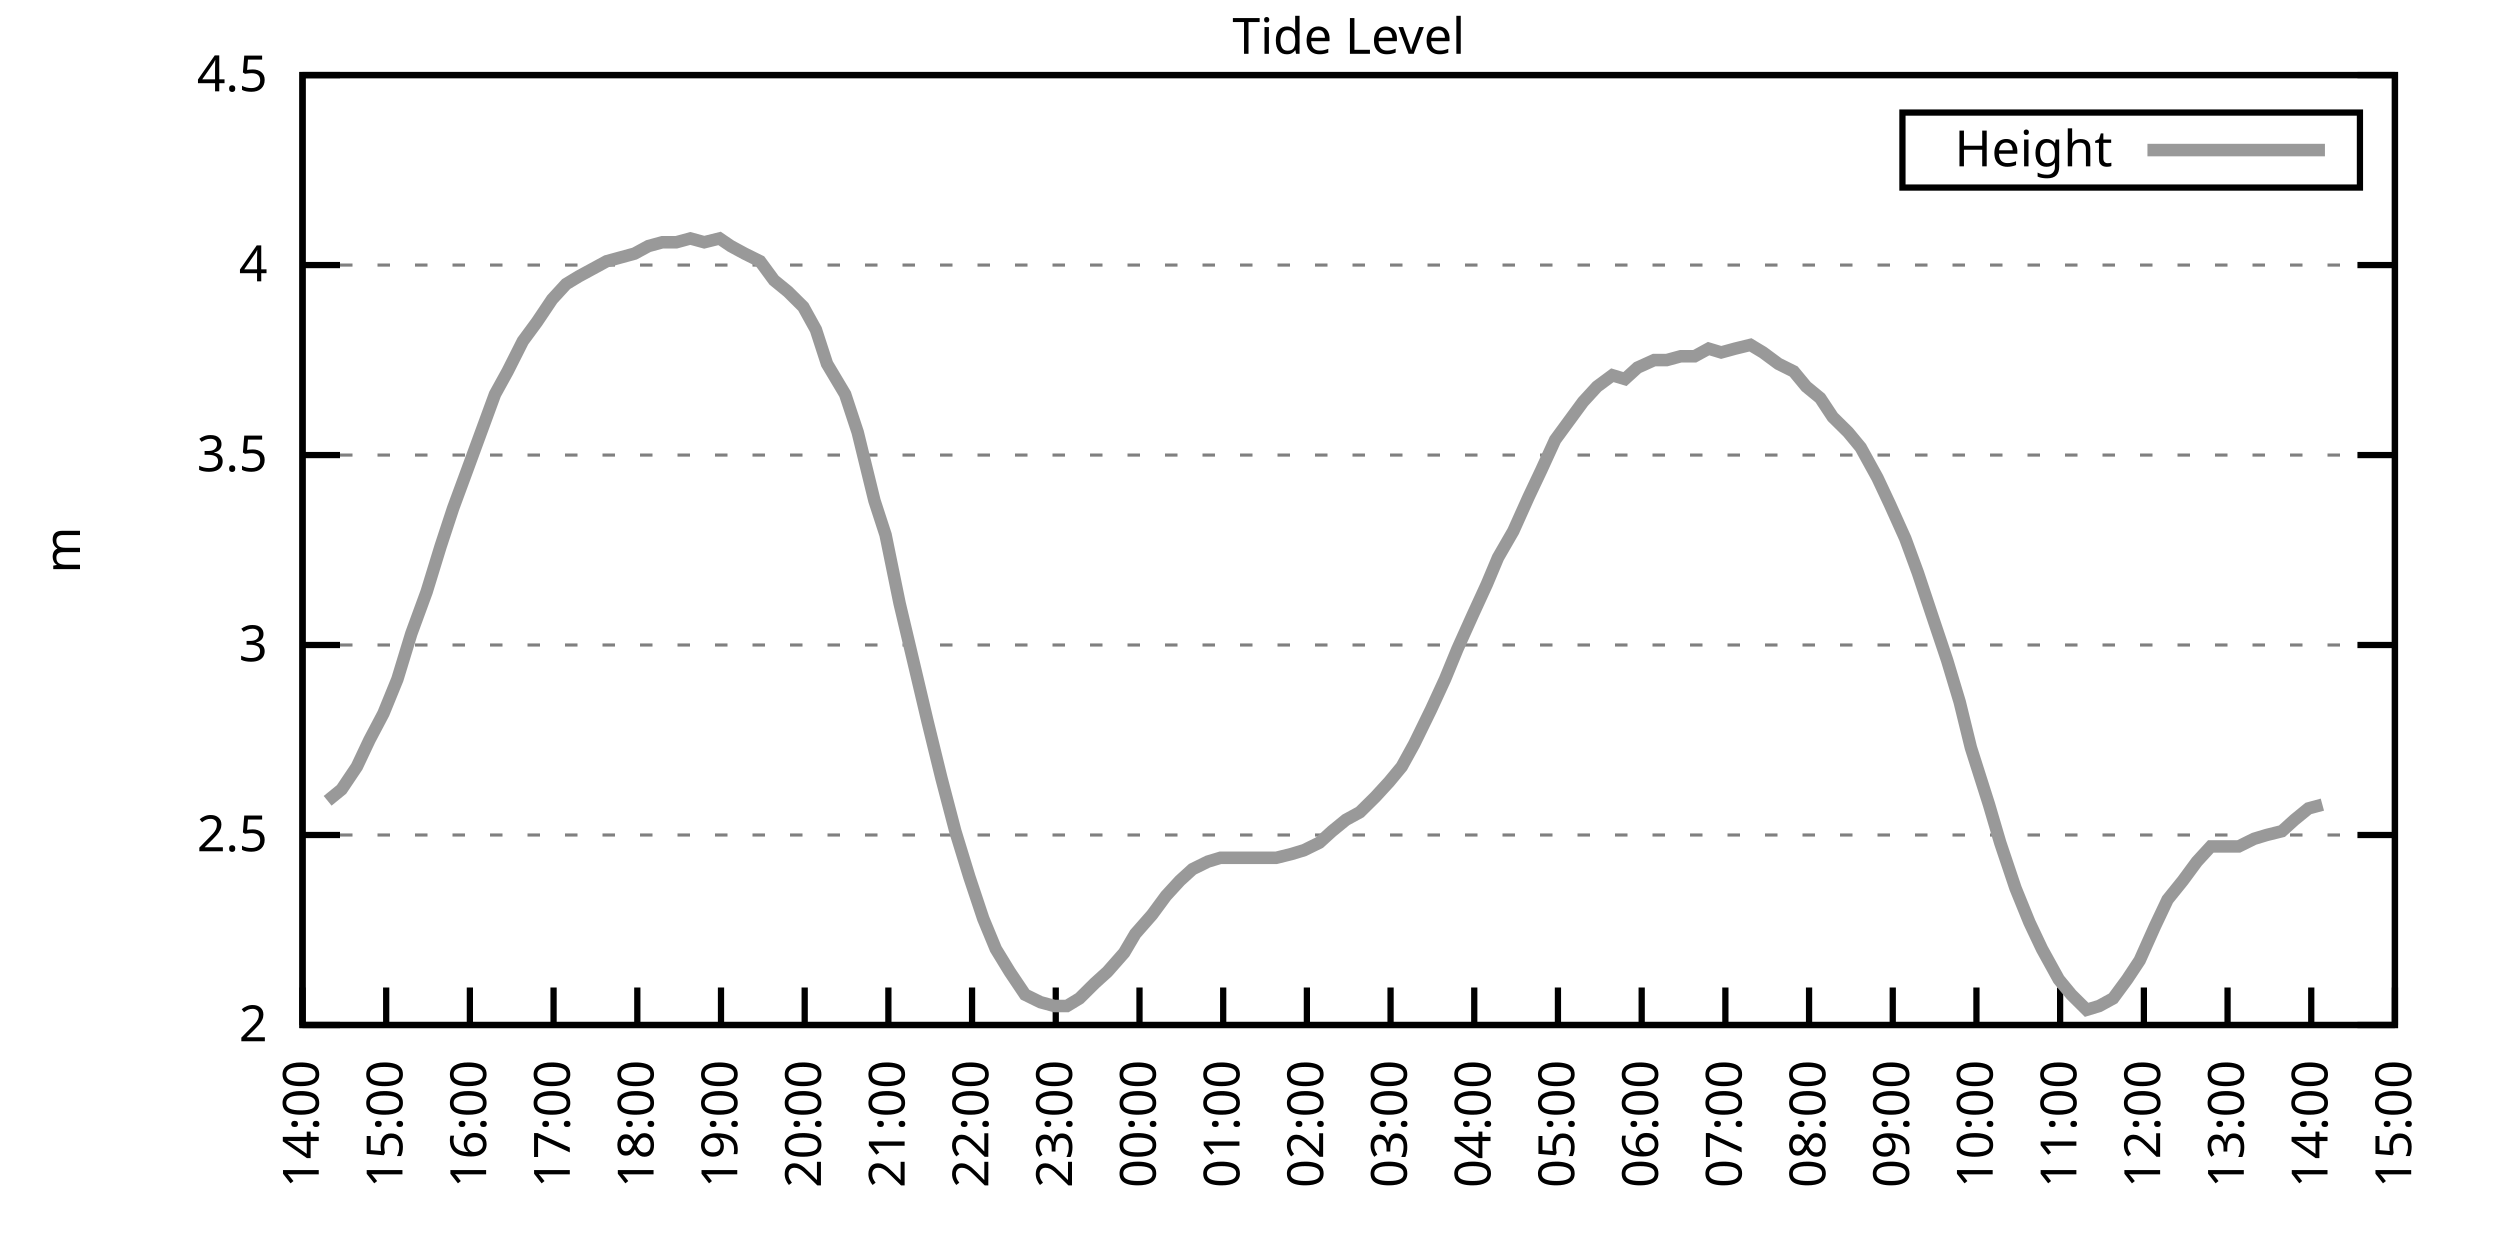
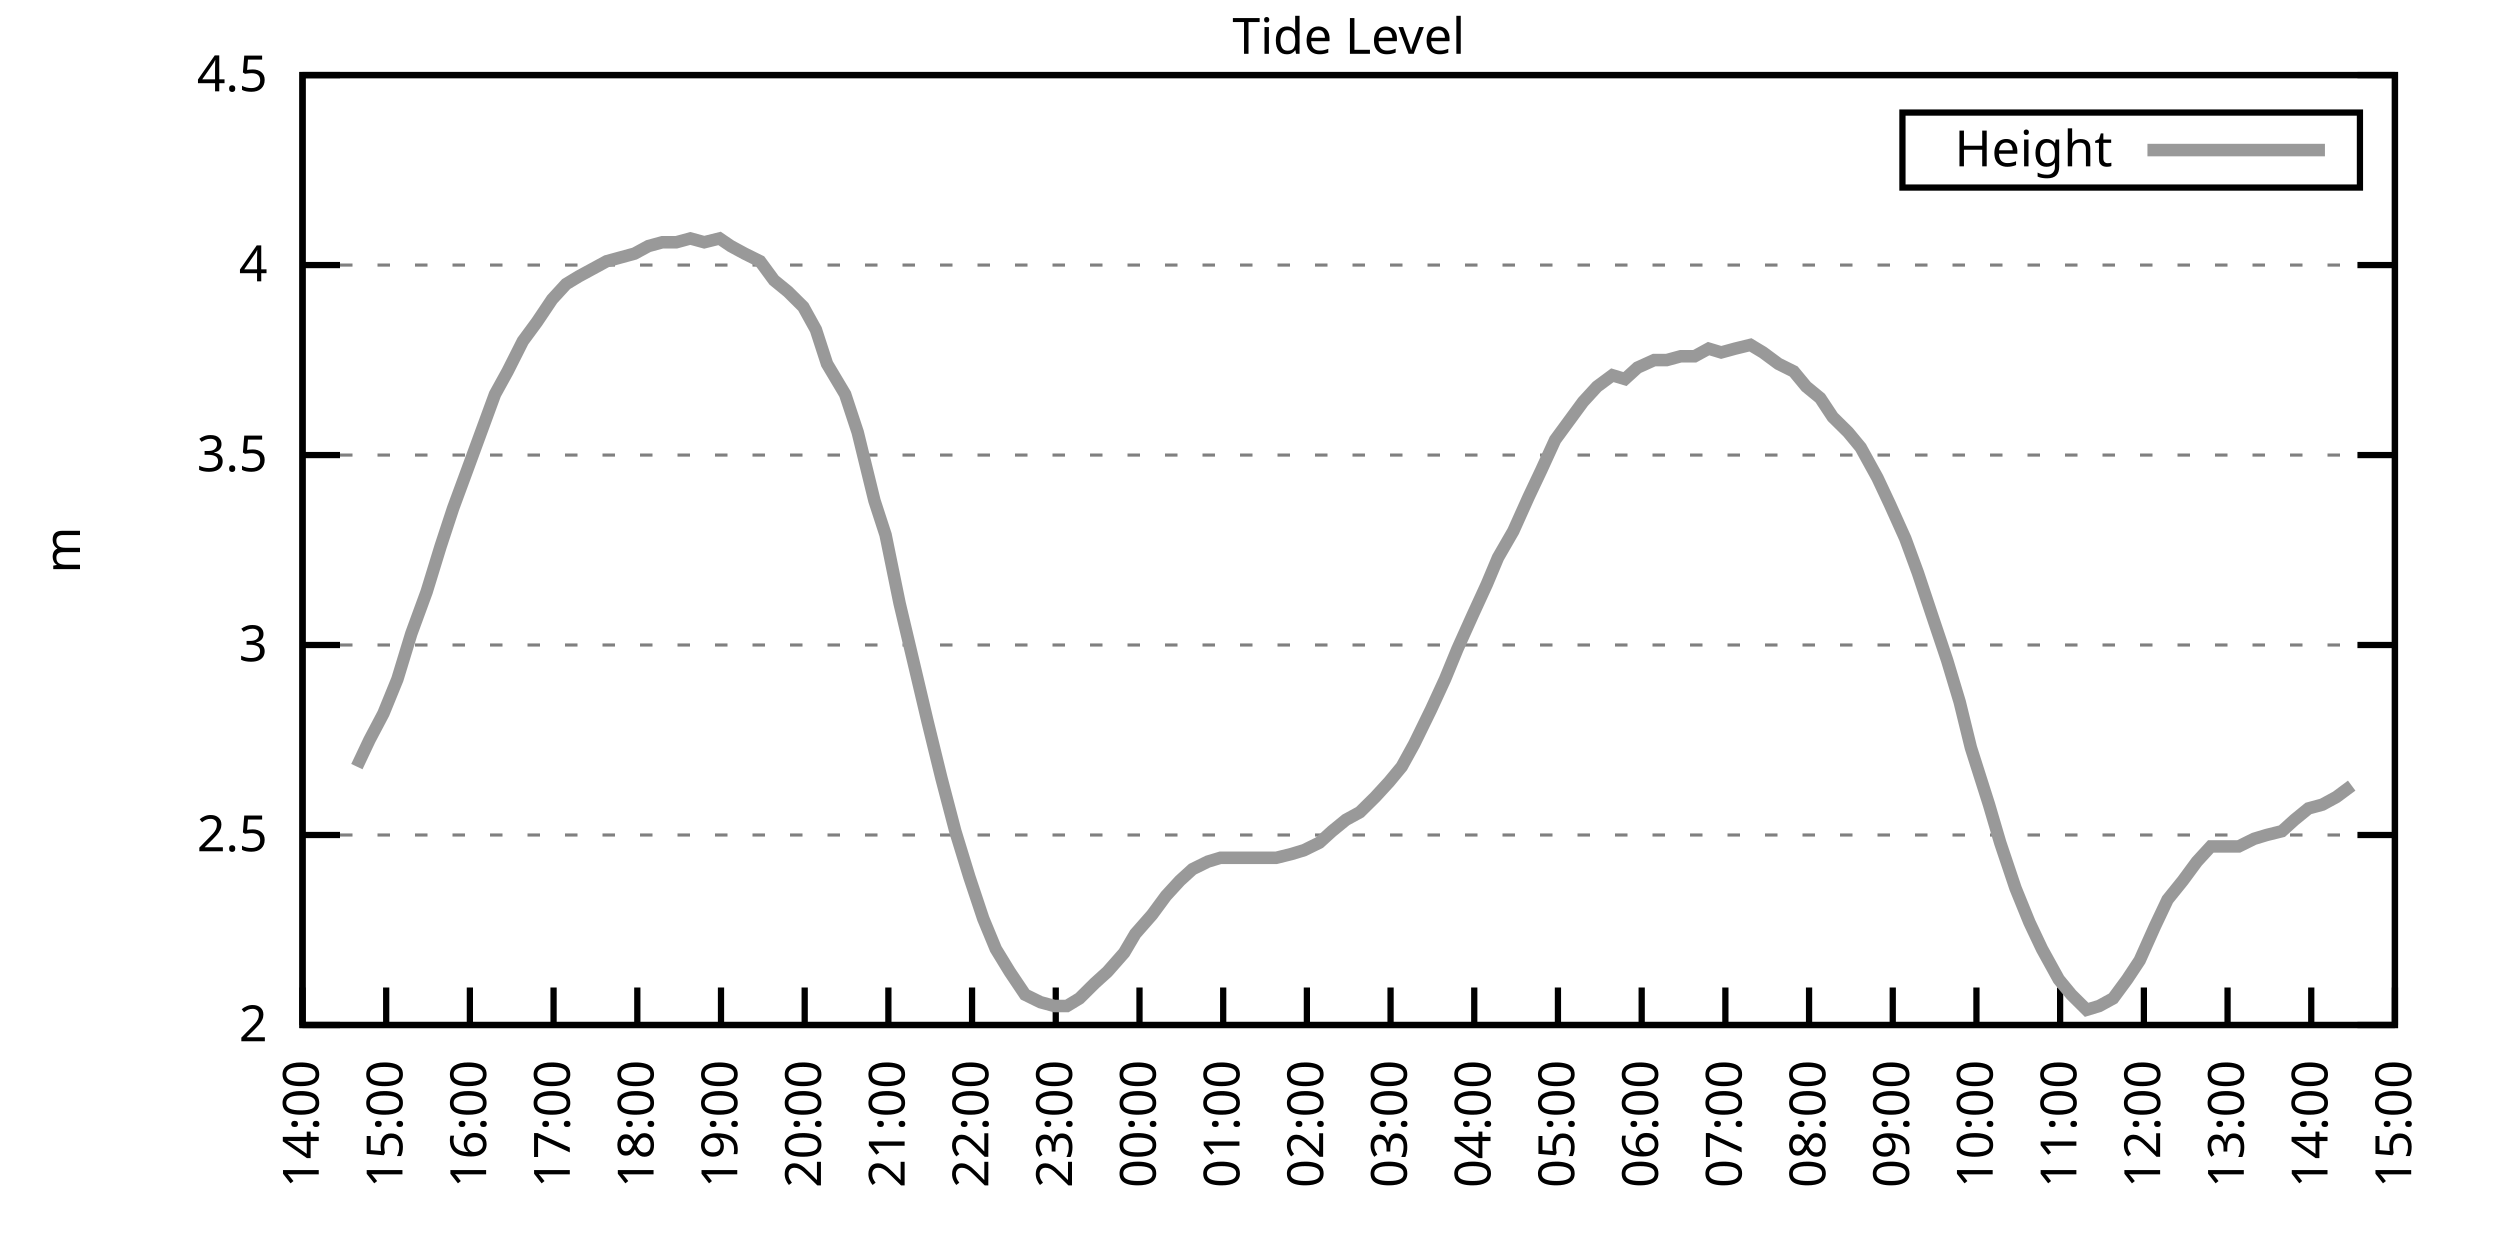
<svg xmlns="http://www.w3.org/2000/svg" xmlns:xlink="http://www.w3.org/1999/xlink" width="400" height="200" viewBox="0 0 400 200">
  <g id="gnuplot_canvas">
    <rect x="0" y="0" width="400" height="200" fill="none" />
    <defs>
      <circle id="gpDot" r="0.5" stroke-width="0.5" stroke="currentColor" />
      <path id="gpPt0" stroke-width="0.333" stroke="currentColor" d="M-1,0 h2 M0,-1 v2" />
      <path id="gpPt1" stroke-width="0.333" stroke="currentColor" d="M-1,-1 L1,1 M1,-1 L-1,1" />
      <path id="gpPt2" stroke-width="0.333" stroke="currentColor" d="M-1,0 L1,0 M0,-1 L0,1 M-1,-1 L1,1 M-1,1 L1,-1" />
      <rect id="gpPt3" stroke-width="0.333" stroke="currentColor" x="-1" y="-1" width="2" height="2" />
      <rect id="gpPt4" stroke-width="0.333" stroke="currentColor" fill="currentColor" x="-1" y="-1" width="2" height="2" />
      <circle id="gpPt5" stroke-width="0.333" stroke="currentColor" cx="0" cy="0" r="1" />
      <use xlink:href="#gpPt5" id="gpPt6" fill="currentColor" stroke="none" />
      <path id="gpPt7" stroke-width="0.333" stroke="currentColor" d="M0,-1.33 L-1.33,0.67 L1.33,0.67 z" />
      <use xlink:href="#gpPt7" id="gpPt8" fill="currentColor" stroke="none" />
      <use xlink:href="#gpPt7" id="gpPt9" stroke="currentColor" transform="rotate(180)" />
      <use xlink:href="#gpPt9" id="gpPt10" fill="currentColor" stroke="none" />
      <use xlink:href="#gpPt3" id="gpPt11" stroke="currentColor" transform="rotate(45)" />
      <use xlink:href="#gpPt11" id="gpPt12" fill="currentColor" stroke="none" />
      <path id="gpPt13" stroke-width="0.333" stroke="currentColor" d="M0,1.330 L1.265,0.411 L0.782,-1.067 L-0.782,-1.076 L-1.265,0.411 z" />
      <use xlink:href="#gpPt13" id="gpPt14" fill="currentColor" stroke="none" />
      <filter id="textbox" filterUnits="objectBoundingBox" x="0" y="0" height="1" width="1">
        <feFlood flood-color="white" flood-opacity="1" result="bgnd" />
        <feComposite in="SourceGraphic" in2="bgnd" operator="atop" />
      </filter>
      <filter id="greybox" filterUnits="objectBoundingBox" x="0" y="0" height="1" width="1">
        <feFlood flood-color="lightgrey" flood-opacity="1" result="grey" />
        <feComposite in="SourceGraphic" in2="grey" operator="atop" />
      </filter>
    </defs>
    <g fill="none" color="white" stroke="currentColor" stroke-width="1.00" stroke-linecap="butt" stroke-linejoin="miter">
</g>
    <g fill="none" color="black" stroke="currentColor" stroke-width="1.00" stroke-linecap="butt" stroke-linejoin="miter">
      <g stroke="none" shape-rendering="crispEdges">
        <polygon fill="rgb(255, 255, 255)" points="48.40,164.00 383.18,164.00 383.18,12.02 48.40,12.02 " />
      </g>
    </g>
    <g fill="none" color="black" stroke="currentColor" stroke-width="1.00" stroke-linecap="butt" stroke-linejoin="miter">
</g>
    <g fill="none" color="black" stroke="black" stroke-width="0.50" stroke-linecap="butt" stroke-linejoin="miter">
</g>
    <g fill="none" color="gray" stroke="currentColor" stroke-width="0.50" stroke-linecap="butt" stroke-linejoin="miter">
      <path stroke="gray" stroke-dasharray="2,4" class="gridline" d="M48.40,164.00 L383.19,164.00  " />
    </g>
    <g fill="none" color="gray" stroke="gray" stroke-width="1.00" stroke-linecap="butt" stroke-linejoin="miter">
</g>
    <g fill="none" color="black" stroke="currentColor" stroke-width="1.00" stroke-linecap="butt" stroke-linejoin="miter">
      <path stroke="black" d="M48.40,164.00 L54.40,164.00 M383.19,164.00 L377.19,164.00  " />
      <g transform="translate(42.80,166.60)" stroke="none" fill="black" font-family="Sans" font-size="8.00" text-anchor="end">
        <text>
          <tspan font-family="Sans"> 2</tspan>
        </text>
      </g>
    </g>
    <g fill="none" color="black" stroke="currentColor" stroke-width="1.00" stroke-linecap="butt" stroke-linejoin="miter">
</g>
    <g fill="none" color="black" stroke="black" stroke-width="0.50" stroke-linecap="butt" stroke-linejoin="miter">
</g>
    <g fill="none" color="gray" stroke="currentColor" stroke-width="0.50" stroke-linecap="butt" stroke-linejoin="miter">
      <path stroke="gray" stroke-dasharray="2,4" class="gridline" d="M48.40,133.60 L383.19,133.60  " />
    </g>
    <g fill="none" color="gray" stroke="gray" stroke-width="1.00" stroke-linecap="butt" stroke-linejoin="miter">
</g>
    <g fill="none" color="black" stroke="currentColor" stroke-width="1.00" stroke-linecap="butt" stroke-linejoin="miter">
      <path stroke="black" d="M48.40,133.60 L54.40,133.60 M383.19,133.60 L377.19,133.60  " />
      <g transform="translate(42.80,136.20)" stroke="none" fill="black" font-family="Sans" font-size="8.00" text-anchor="end">
        <text>
          <tspan font-family="Sans"> 2.5</tspan>
        </text>
      </g>
    </g>
    <g fill="none" color="black" stroke="currentColor" stroke-width="1.00" stroke-linecap="butt" stroke-linejoin="miter">
</g>
    <g fill="none" color="black" stroke="black" stroke-width="0.50" stroke-linecap="butt" stroke-linejoin="miter">
</g>
    <g fill="none" color="gray" stroke="currentColor" stroke-width="0.50" stroke-linecap="butt" stroke-linejoin="miter">
      <path stroke="gray" stroke-dasharray="2,4" class="gridline" d="M48.40,103.20 L383.19,103.20  " />
    </g>
    <g fill="none" color="gray" stroke="gray" stroke-width="1.00" stroke-linecap="butt" stroke-linejoin="miter">
</g>
    <g fill="none" color="black" stroke="currentColor" stroke-width="1.00" stroke-linecap="butt" stroke-linejoin="miter">
      <path stroke="black" d="M48.40,103.20 L54.40,103.20 M383.19,103.20 L377.19,103.20  " />
      <g transform="translate(42.80,105.80)" stroke="none" fill="black" font-family="Sans" font-size="8.00" text-anchor="end">
        <text>
          <tspan font-family="Sans"> 3</tspan>
        </text>
      </g>
    </g>
    <g fill="none" color="black" stroke="currentColor" stroke-width="1.00" stroke-linecap="butt" stroke-linejoin="miter">
</g>
    <g fill="none" color="black" stroke="black" stroke-width="0.50" stroke-linecap="butt" stroke-linejoin="miter">
</g>
    <g fill="none" color="gray" stroke="currentColor" stroke-width="0.50" stroke-linecap="butt" stroke-linejoin="miter">
      <path stroke="gray" stroke-dasharray="2,4" class="gridline" d="M48.40,72.81 L383.19,72.81  " />
    </g>
    <g fill="none" color="gray" stroke="gray" stroke-width="1.00" stroke-linecap="butt" stroke-linejoin="miter">
</g>
    <g fill="none" color="black" stroke="currentColor" stroke-width="1.00" stroke-linecap="butt" stroke-linejoin="miter">
      <path stroke="black" d="M48.40,72.81 L54.40,72.81 M383.19,72.81 L377.19,72.81  " />
      <g transform="translate(42.80,75.41)" stroke="none" fill="black" font-family="Sans" font-size="8.00" text-anchor="end">
        <text>
          <tspan font-family="Sans"> 3.5</tspan>
        </text>
      </g>
    </g>
    <g fill="none" color="black" stroke="currentColor" stroke-width="1.00" stroke-linecap="butt" stroke-linejoin="miter">
</g>
    <g fill="none" color="black" stroke="black" stroke-width="0.50" stroke-linecap="butt" stroke-linejoin="miter">
</g>
    <g fill="none" color="gray" stroke="currentColor" stroke-width="0.50" stroke-linecap="butt" stroke-linejoin="miter">
      <path stroke="gray" stroke-dasharray="2,4" class="gridline" d="M48.40,42.41 L383.19,42.41  " />
    </g>
    <g fill="none" color="gray" stroke="gray" stroke-width="1.00" stroke-linecap="butt" stroke-linejoin="miter">
</g>
    <g fill="none" color="black" stroke="currentColor" stroke-width="1.00" stroke-linecap="butt" stroke-linejoin="miter">
      <path stroke="black" d="M48.40,42.41 L54.40,42.41 M383.19,42.41 L377.19,42.41  " />
      <g transform="translate(42.80,45.01)" stroke="none" fill="black" font-family="Sans" font-size="8.00" text-anchor="end">
        <text>
          <tspan font-family="Sans"> 4</tspan>
        </text>
      </g>
    </g>
    <g fill="none" color="black" stroke="currentColor" stroke-width="1.00" stroke-linecap="butt" stroke-linejoin="miter">
</g>
    <g fill="none" color="black" stroke="black" stroke-width="0.50" stroke-linecap="butt" stroke-linejoin="miter">
</g>
    <g fill="none" color="gray" stroke="currentColor" stroke-width="0.50" stroke-linecap="butt" stroke-linejoin="miter">
      <path stroke="gray" stroke-dasharray="2,4" class="gridline" d="M48.40,12.01 L383.19,12.01  " />
    </g>
    <g fill="none" color="gray" stroke="gray" stroke-width="1.00" stroke-linecap="butt" stroke-linejoin="miter">
</g>
    <g fill="none" color="black" stroke="currentColor" stroke-width="1.00" stroke-linecap="butt" stroke-linejoin="miter">
      <path stroke="black" d="M48.40,12.01 L54.40,12.01 M383.19,12.01 L377.19,12.01  " />
      <g transform="translate(42.80,14.61)" stroke="none" fill="black" font-family="Sans" font-size="8.00" text-anchor="end">
        <text>
          <tspan font-family="Sans"> 4.5</tspan>
        </text>
      </g>
    </g>
    <g fill="none" color="black" stroke="currentColor" stroke-width="1.00" stroke-linecap="butt" stroke-linejoin="miter">
      <path stroke="black" d="M48.40,164.00 L48.40,158.00  " />
      <g transform="translate(51.00,169.60) rotate(270.00)" stroke="none" fill="black" font-family="Sans" font-size="8.00" text-anchor="end">
        <text>
          <tspan font-family="Sans">14:00</tspan>
        </text>
      </g>
    </g>
    <g fill="none" color="black" stroke="currentColor" stroke-width="1.00" stroke-linecap="butt" stroke-linejoin="miter">
      <path stroke="black" d="M61.79,164.00 L61.79,158.00  " />
      <g transform="translate(64.39,169.60) rotate(270.00)" stroke="none" fill="black" font-family="Sans" font-size="8.00" text-anchor="end">
        <text>
          <tspan font-family="Sans">15:00</tspan>
        </text>
      </g>
    </g>
    <g fill="none" color="black" stroke="currentColor" stroke-width="1.00" stroke-linecap="butt" stroke-linejoin="miter">
      <path stroke="black" d="M75.18,164.00 L75.18,158.00  " />
      <g transform="translate(77.78,169.60) rotate(270.00)" stroke="none" fill="black" font-family="Sans" font-size="8.00" text-anchor="end">
        <text>
          <tspan font-family="Sans">16:00</tspan>
        </text>
      </g>
    </g>
    <g fill="none" color="black" stroke="currentColor" stroke-width="1.00" stroke-linecap="butt" stroke-linejoin="miter">
      <path stroke="black" d="M88.57,164.00 L88.57,158.00  " />
      <g transform="translate(91.17,169.60) rotate(270.00)" stroke="none" fill="black" font-family="Sans" font-size="8.00" text-anchor="end">
        <text>
          <tspan font-family="Sans">17:00</tspan>
        </text>
      </g>
    </g>
    <g fill="none" color="black" stroke="currentColor" stroke-width="1.00" stroke-linecap="butt" stroke-linejoin="miter">
      <path stroke="black" d="M101.97,164.00 L101.97,158.00  " />
      <g transform="translate(104.57,169.60) rotate(270.00)" stroke="none" fill="black" font-family="Sans" font-size="8.00" text-anchor="end">
        <text>
          <tspan font-family="Sans">18:00</tspan>
        </text>
      </g>
    </g>
    <g fill="none" color="black" stroke="currentColor" stroke-width="1.00" stroke-linecap="butt" stroke-linejoin="miter">
      <path stroke="black" d="M115.36,164.00 L115.36,158.00  " />
      <g transform="translate(117.96,169.60) rotate(270.00)" stroke="none" fill="black" font-family="Sans" font-size="8.00" text-anchor="end">
        <text>
          <tspan font-family="Sans">19:00</tspan>
        </text>
      </g>
    </g>
    <g fill="none" color="black" stroke="currentColor" stroke-width="1.00" stroke-linecap="butt" stroke-linejoin="miter">
      <path stroke="black" d="M128.75,164.00 L128.75,158.00  " />
      <g transform="translate(131.35,169.60) rotate(270.00)" stroke="none" fill="black" font-family="Sans" font-size="8.00" text-anchor="end">
        <text>
          <tspan font-family="Sans">20:00</tspan>
        </text>
      </g>
    </g>
    <g fill="none" color="black" stroke="currentColor" stroke-width="1.00" stroke-linecap="butt" stroke-linejoin="miter">
      <path stroke="black" d="M142.14,164.00 L142.14,158.00  " />
      <g transform="translate(144.74,169.60) rotate(270.00)" stroke="none" fill="black" font-family="Sans" font-size="8.00" text-anchor="end">
        <text>
          <tspan font-family="Sans">21:00</tspan>
        </text>
      </g>
    </g>
    <g fill="none" color="black" stroke="currentColor" stroke-width="1.00" stroke-linecap="butt" stroke-linejoin="miter">
      <path stroke="black" d="M155.53,164.00 L155.53,158.00  " />
      <g transform="translate(158.13,169.60) rotate(270.00)" stroke="none" fill="black" font-family="Sans" font-size="8.00" text-anchor="end">
        <text>
          <tspan font-family="Sans">22:00</tspan>
        </text>
      </g>
    </g>
    <g fill="none" color="black" stroke="currentColor" stroke-width="1.00" stroke-linecap="butt" stroke-linejoin="miter">
      <path stroke="black" d="M168.92,164.00 L168.92,158.00  " />
      <g transform="translate(171.52,169.60) rotate(270.00)" stroke="none" fill="black" font-family="Sans" font-size="8.00" text-anchor="end">
        <text>
          <tspan font-family="Sans">23:00</tspan>
        </text>
      </g>
    </g>
    <g fill="none" color="black" stroke="currentColor" stroke-width="1.00" stroke-linecap="butt" stroke-linejoin="miter">
      <path stroke="black" d="M182.32,164.00 L182.32,158.00  " />
      <g transform="translate(184.92,169.60) rotate(270.00)" stroke="none" fill="black" font-family="Sans" font-size="8.00" text-anchor="end">
        <text>
          <tspan font-family="Sans">00:00</tspan>
        </text>
      </g>
    </g>
    <g fill="none" color="black" stroke="currentColor" stroke-width="1.00" stroke-linecap="butt" stroke-linejoin="miter">
      <path stroke="black" d="M195.71,164.00 L195.71,158.00  " />
      <g transform="translate(198.31,169.60) rotate(270.00)" stroke="none" fill="black" font-family="Sans" font-size="8.00" text-anchor="end">
        <text>
          <tspan font-family="Sans">01:00</tspan>
        </text>
      </g>
    </g>
    <g fill="none" color="black" stroke="currentColor" stroke-width="1.00" stroke-linecap="butt" stroke-linejoin="miter">
      <path stroke="black" d="M209.10,164.00 L209.10,158.00  " />
      <g transform="translate(211.70,169.60) rotate(270.00)" stroke="none" fill="black" font-family="Sans" font-size="8.00" text-anchor="end">
        <text>
          <tspan font-family="Sans">02:00</tspan>
        </text>
      </g>
    </g>
    <g fill="none" color="black" stroke="currentColor" stroke-width="1.00" stroke-linecap="butt" stroke-linejoin="miter">
      <path stroke="black" d="M222.49,164.00 L222.49,158.00  " />
      <g transform="translate(225.09,169.60) rotate(270.00)" stroke="none" fill="black" font-family="Sans" font-size="8.00" text-anchor="end">
        <text>
          <tspan font-family="Sans">03:00</tspan>
        </text>
      </g>
    </g>
    <g fill="none" color="black" stroke="currentColor" stroke-width="1.00" stroke-linecap="butt" stroke-linejoin="miter">
      <path stroke="black" d="M235.88,164.00 L235.88,158.00  " />
      <g transform="translate(238.48,169.60) rotate(270.00)" stroke="none" fill="black" font-family="Sans" font-size="8.00" text-anchor="end">
        <text>
          <tspan font-family="Sans">04:00</tspan>
        </text>
      </g>
    </g>
    <g fill="none" color="black" stroke="currentColor" stroke-width="1.00" stroke-linecap="butt" stroke-linejoin="miter">
      <path stroke="black" d="M249.27,164.00 L249.27,158.00  " />
      <g transform="translate(251.87,169.60) rotate(270.00)" stroke="none" fill="black" font-family="Sans" font-size="8.00" text-anchor="end">
        <text>
          <tspan font-family="Sans">05:00</tspan>
        </text>
      </g>
    </g>
    <g fill="none" color="black" stroke="currentColor" stroke-width="1.00" stroke-linecap="butt" stroke-linejoin="miter">
      <path stroke="black" d="M262.67,164.00 L262.67,158.00  " />
      <g transform="translate(265.27,169.60) rotate(270.00)" stroke="none" fill="black" font-family="Sans" font-size="8.00" text-anchor="end">
        <text>
          <tspan font-family="Sans">06:00</tspan>
        </text>
      </g>
    </g>
    <g fill="none" color="black" stroke="currentColor" stroke-width="1.00" stroke-linecap="butt" stroke-linejoin="miter">
      <path stroke="black" d="M276.06,164.00 L276.06,158.00  " />
      <g transform="translate(278.66,169.60) rotate(270.00)" stroke="none" fill="black" font-family="Sans" font-size="8.00" text-anchor="end">
        <text>
          <tspan font-family="Sans">07:00</tspan>
        </text>
      </g>
    </g>
    <g fill="none" color="black" stroke="currentColor" stroke-width="1.00" stroke-linecap="butt" stroke-linejoin="miter">
      <path stroke="black" d="M289.45,164.00 L289.45,158.00  " />
      <g transform="translate(292.05,169.60) rotate(270.00)" stroke="none" fill="black" font-family="Sans" font-size="8.00" text-anchor="end">
        <text>
          <tspan font-family="Sans">08:00</tspan>
        </text>
      </g>
    </g>
    <g fill="none" color="black" stroke="currentColor" stroke-width="1.00" stroke-linecap="butt" stroke-linejoin="miter">
      <path stroke="black" d="M302.84,164.00 L302.84,158.00  " />
      <g transform="translate(305.44,169.60) rotate(270.00)" stroke="none" fill="black" font-family="Sans" font-size="8.00" text-anchor="end">
        <text>
          <tspan font-family="Sans">09:00</tspan>
        </text>
      </g>
    </g>
    <g fill="none" color="black" stroke="currentColor" stroke-width="1.00" stroke-linecap="butt" stroke-linejoin="miter">
      <path stroke="black" d="M316.23,164.00 L316.23,158.00  " />
      <g transform="translate(318.83,169.60) rotate(270.00)" stroke="none" fill="black" font-family="Sans" font-size="8.00" text-anchor="end">
        <text>
          <tspan font-family="Sans">10:00</tspan>
        </text>
      </g>
    </g>
    <g fill="none" color="black" stroke="currentColor" stroke-width="1.00" stroke-linecap="butt" stroke-linejoin="miter">
      <path stroke="black" d="M329.62,164.00 L329.62,158.00  " />
      <g transform="translate(332.22,169.60) rotate(270.00)" stroke="none" fill="black" font-family="Sans" font-size="8.00" text-anchor="end">
        <text>
          <tspan font-family="Sans">11:00</tspan>
        </text>
      </g>
    </g>
    <g fill="none" color="black" stroke="currentColor" stroke-width="1.00" stroke-linecap="butt" stroke-linejoin="miter">
      <path stroke="black" d="M343.02,164.00 L343.02,158.00  " />
      <g transform="translate(345.62,169.60) rotate(270.00)" stroke="none" fill="black" font-family="Sans" font-size="8.00" text-anchor="end">
        <text>
          <tspan font-family="Sans">12:00</tspan>
        </text>
      </g>
    </g>
    <g fill="none" color="black" stroke="currentColor" stroke-width="1.00" stroke-linecap="butt" stroke-linejoin="miter">
      <path stroke="black" d="M356.41,164.00 L356.41,158.00  " />
      <g transform="translate(359.01,169.60) rotate(270.00)" stroke="none" fill="black" font-family="Sans" font-size="8.00" text-anchor="end">
        <text>
          <tspan font-family="Sans">13:00</tspan>
        </text>
      </g>
    </g>
    <g fill="none" color="black" stroke="currentColor" stroke-width="1.00" stroke-linecap="butt" stroke-linejoin="miter">
      <path stroke="black" d="M369.80,164.00 L369.80,158.00  " />
      <g transform="translate(372.40,169.60) rotate(270.00)" stroke="none" fill="black" font-family="Sans" font-size="8.00" text-anchor="end">
        <text>
          <tspan font-family="Sans">14:00</tspan>
        </text>
      </g>
    </g>
    <g fill="none" color="black" stroke="currentColor" stroke-width="1.00" stroke-linecap="butt" stroke-linejoin="miter">
      <path stroke="black" d="M383.19,164.00 L383.19,158.00  " />
      <g transform="translate(385.79,169.60) rotate(270.00)" stroke="none" fill="black" font-family="Sans" font-size="8.00" text-anchor="end">
        <text>
          <tspan font-family="Sans">15:00</tspan>
        </text>
      </g>
    </g>
    <g fill="none" color="black" stroke="currentColor" stroke-width="1.00" stroke-linecap="butt" stroke-linejoin="miter">
</g>
    <g fill="none" color="black" stroke="currentColor" stroke-width="1.00" stroke-linecap="butt" stroke-linejoin="miter">
      <path stroke="black" d="M48.40,12.01 L48.40,164.00 L383.19,164.00 L383.19,12.01 L48.40,12.01 Z  " />
    </g>
    <g fill="none" color="black" stroke="currentColor" stroke-width="1.00" stroke-linecap="butt" stroke-linejoin="miter">
</g>
    <g fill="none" color="black" stroke="currentColor" stroke-width="1.00" stroke-linecap="butt" stroke-linejoin="miter">
      <path stroke="black" d="M304.39,30.01 L304.39,18.01 L377.59,18.01 L377.59,30.01 L304.39,30.01 Z  " />
    </g>
    <g id="Tide_level_plot_1">
      <g fill="none" color="white" stroke="black" stroke-width="2.00" stroke-linecap="butt" stroke-linejoin="miter">
</g>
      <g fill="none" color="black" stroke="currentColor" stroke-width="2.00" stroke-linecap="butt" stroke-linejoin="miter">
        <g transform="translate(337.99,26.61)" stroke="none" fill="black" font-family="Sans" font-size="8.00" text-anchor="end">
          <text>
            <tspan font-family="Sans">Height</tspan>
          </text>
        </g>
      </g>
      <g fill="none" color="black" stroke="currentColor" stroke-width="2.00" stroke-linecap="butt" stroke-linejoin="miter">
-         <path stroke="rgb(153, 153, 153)" d="M343.59,24.01 L371.99,24.01 M52.42,128.13 L54.65,126.31 L57.10,122.66 L59.11,118.40 L61.35,114.15 L63.58,108.68   L65.81,101.38 L68.26,94.69 L70.50,87.40 L72.50,81.32 L74.74,75.24 L79.20,63.08 L81.21,59.43 L83.66,54.57   L85.90,51.53 L88.35,47.88 L90.58,45.45 L92.59,44.23 L94.82,43.02 L97.06,41.80 L99.29,41.19 L101.52,40.58   L103.75,39.37 L105.98,38.76 L108.22,38.76 L110.45,38.15 L112.68,38.76 L115.13,38.15 L116.92,39.37 L119.15,40.58   L121.61,41.80 L123.84,44.84 L126.07,46.66 L128.53,49.10 L130.54,52.74 L132.32,58.21 L135.22,63.08 L137.23,69.16   L139.91,80.10 L141.69,85.57 L143.93,96.52 L146.38,106.85 L148.39,115.36 L150.62,124.48 L152.85,132.99 L155.09,140.29   L157.32,146.98 L159.33,151.84 L161.56,155.49 L164.01,159.14 L166.47,160.35 L168.70,160.96 L170.71,160.96 L172.72,159.74   L175.17,157.31 L177.18,155.49 L179.86,152.45 L181.65,149.41 L184.32,146.37 L186.56,143.33 L188.79,140.90 L190.80,139.07   L193.25,137.86 L195.26,137.25 L197.72,137.25 L199.95,137.25 L201.96,137.25 L204.19,137.25 L206.64,136.64 L208.65,136.03   L211.11,134.82 L213.12,132.99 L215.35,131.17 L217.58,129.95 L220.04,127.52 L222.27,125.09 L224.28,122.66 L226.29,119.01   L228.96,113.54 L231.20,108.68 L233.20,103.81 L235.66,98.34 L237.89,93.48 L239.68,89.22 L242.13,84.97 L244.59,79.49   L246.60,75.24 L248.83,70.37 L251.06,67.33 L253.29,64.29 L255.52,61.86 L257.98,60.04 L259.99,60.65 L262.00,58.82   L264.67,57.61 L266.68,57.61 L268.92,57.00 L271.15,57.00 L273.38,55.78 L275.39,56.39 L277.62,55.78 L280.07,55.18   L282.08,56.39 L284.54,58.21 L286.99,59.43 L289.00,61.86 L291.23,63.69 L293.24,66.73 L295.70,69.16 L297.71,71.59   L300.39,76.45 L302.39,80.71 L304.85,86.18 L306.86,91.65 L309.09,98.34 L311.54,105.64 L313.55,112.32 L315.34,119.62   L318.24,128.74 L320.03,134.82 L322.48,142.11 L324.71,147.59 L326.72,151.84 L329.40,156.70 L331.41,159.14 L333.86,161.57   L335.87,160.96 L338.10,159.74 L340.34,156.70 L342.35,153.66 L344.80,148.19 L346.81,143.94 L349.26,140.90 L351.50,137.86   L353.73,135.43 L355.74,135.43 L358.19,135.43 L360.65,134.21 L362.66,133.60 L365.11,132.99 L367.12,131.17 L369.35,129.35   L371.58,128.74  " />
+         <path stroke="rgb(153, 153, 153)" d="M343.59,24.01 L371.99,24.01 M57.10,122.66 L59.11,118.40 L61.35,114.15 L63.58,108.68 L65.81,101.38 L68.26,94.69   L70.50,87.40 L72.50,81.32 L74.74,75.24 L79.20,63.08 L81.21,59.43 L83.66,54.57 L85.90,51.53 L88.35,47.88   L90.58,45.45 L92.59,44.23 L94.82,43.02 L97.06,41.80 L99.29,41.19 L101.52,40.58 L103.75,39.37 L105.98,38.76   L108.22,38.76 L110.45,38.15 L112.68,38.76 L115.13,38.15 L116.92,39.37 L119.15,40.58 L121.61,41.80 L123.84,44.84   L126.07,46.66 L128.53,49.10 L130.54,52.74 L132.32,58.21 L135.22,63.08 L137.23,69.16 L139.91,80.10 L141.69,85.57   L143.93,96.52 L146.38,106.85 L148.39,115.36 L150.62,124.48 L152.85,132.99 L155.09,140.29 L157.32,146.98 L159.33,151.84   L161.56,155.49 L164.01,159.14 L166.47,160.35 L168.70,160.96 L170.71,160.96 L172.72,159.74 L175.17,157.31 L177.18,155.49   L179.86,152.45 L181.65,149.41 L184.32,146.37 L186.56,143.33 L188.79,140.90 L190.80,139.07 L193.25,137.86 L195.26,137.25   L197.72,137.25 L199.95,137.25 L201.96,137.25 L204.19,137.25 L206.64,136.64 L208.65,136.03 L211.11,134.82 L213.12,132.99   L215.35,131.17 L217.58,129.95 L220.04,127.52 L222.27,125.09 L224.28,122.66 L226.29,119.01 L228.96,113.54 L231.20,108.68   L233.20,103.81 L235.66,98.34 L237.89,93.48 L239.68,89.22 L242.13,84.97 L244.59,79.49 L246.60,75.24 L248.83,70.37   L251.06,67.33 L253.29,64.29 L255.52,61.86 L257.98,60.04 L259.99,60.65 L262.00,58.82 L264.67,57.61 L266.68,57.61   L268.92,57.00 L271.15,57.00 L273.38,55.78 L275.39,56.39 L277.62,55.78 L280.07,55.18 L282.08,56.39 L284.54,58.21   L286.99,59.43 L289.00,61.86 L291.23,63.69 L293.24,66.73 L295.70,69.16 L297.71,71.59 L300.39,76.45 L302.39,80.71   L304.85,86.18 L306.86,91.65 L309.09,98.34 L311.54,105.64 L313.55,112.32 L315.34,119.62 L318.24,128.74 L320.03,134.82   L322.48,142.11 L324.71,147.59 L326.72,151.84 L329.40,156.70 L331.41,159.14 L333.86,161.57 L335.87,160.96 L338.10,159.74   L340.34,156.70 L342.35,153.66 L344.80,148.19 L346.81,143.94 L349.26,140.90 L351.50,137.86 L353.73,135.43 L355.74,135.43   L358.19,135.43 L360.65,134.21 L362.66,133.60 L365.11,132.99 L367.12,131.17 L369.35,129.35 L371.58,128.74 L373.82,127.52   L376.27,125.70  " />
      </g>
    </g>
    <g fill="none" color="black" stroke="currentColor" stroke-width="2.00" stroke-linecap="butt" stroke-linejoin="miter">
</g>
    <g fill="none" color="black" stroke="black" stroke-width="1.00" stroke-linecap="butt" stroke-linejoin="miter">
</g>
    <g fill="none" color="black" stroke="currentColor" stroke-width="1.00" stroke-linecap="butt" stroke-linejoin="miter">
      <path stroke="black" d="M48.40,12.01 L48.40,164.00 L383.19,164.00 L383.19,12.01 L48.40,12.01 Z  " />
      <g transform="translate(12.80,88.01) rotate(270.00)" stroke="none" fill="black" font-family="Sans" font-size="8.00" text-anchor="middle">
        <text>
          <tspan font-family="Sans">m</tspan>
        </text>
      </g>
    </g>
    <g fill="none" color="black" stroke="currentColor" stroke-width="1.00" stroke-linecap="butt" stroke-linejoin="miter">
</g>
    <g fill="none" color="black" stroke="currentColor" stroke-width="1.00" stroke-linecap="butt" stroke-linejoin="miter">
      <g transform="translate(215.79,8.61)" stroke="none" fill="black" font-family="Sans" font-size="8.00" text-anchor="middle">
        <text>
          <tspan font-family="Sans">Tide Level</tspan>
        </text>
      </g>
    </g>
    <g fill="none" color="black" stroke="currentColor" stroke-width="1.00" stroke-linecap="butt" stroke-linejoin="miter">
</g>
  </g>
</svg>
